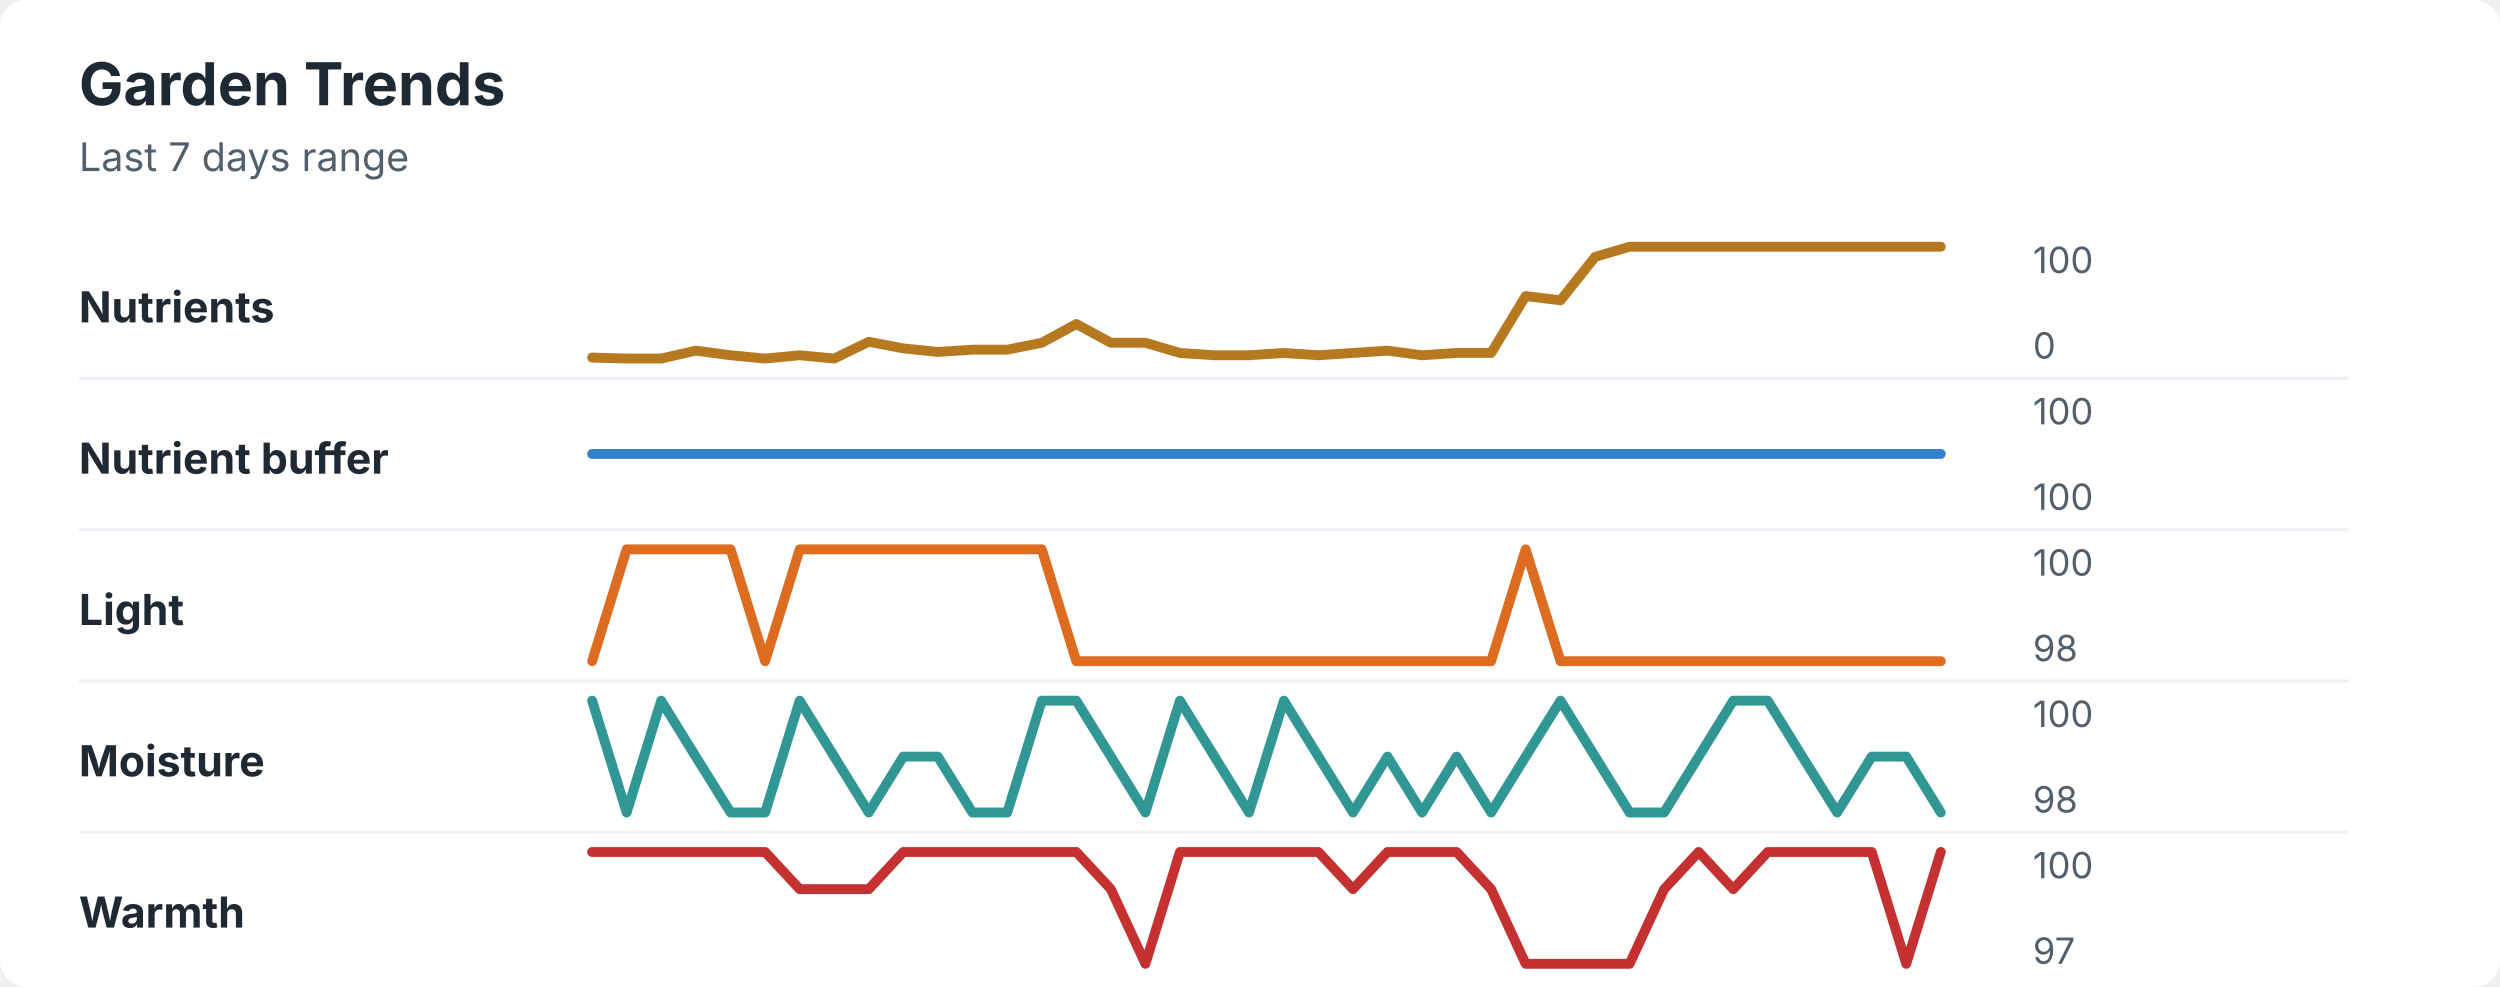
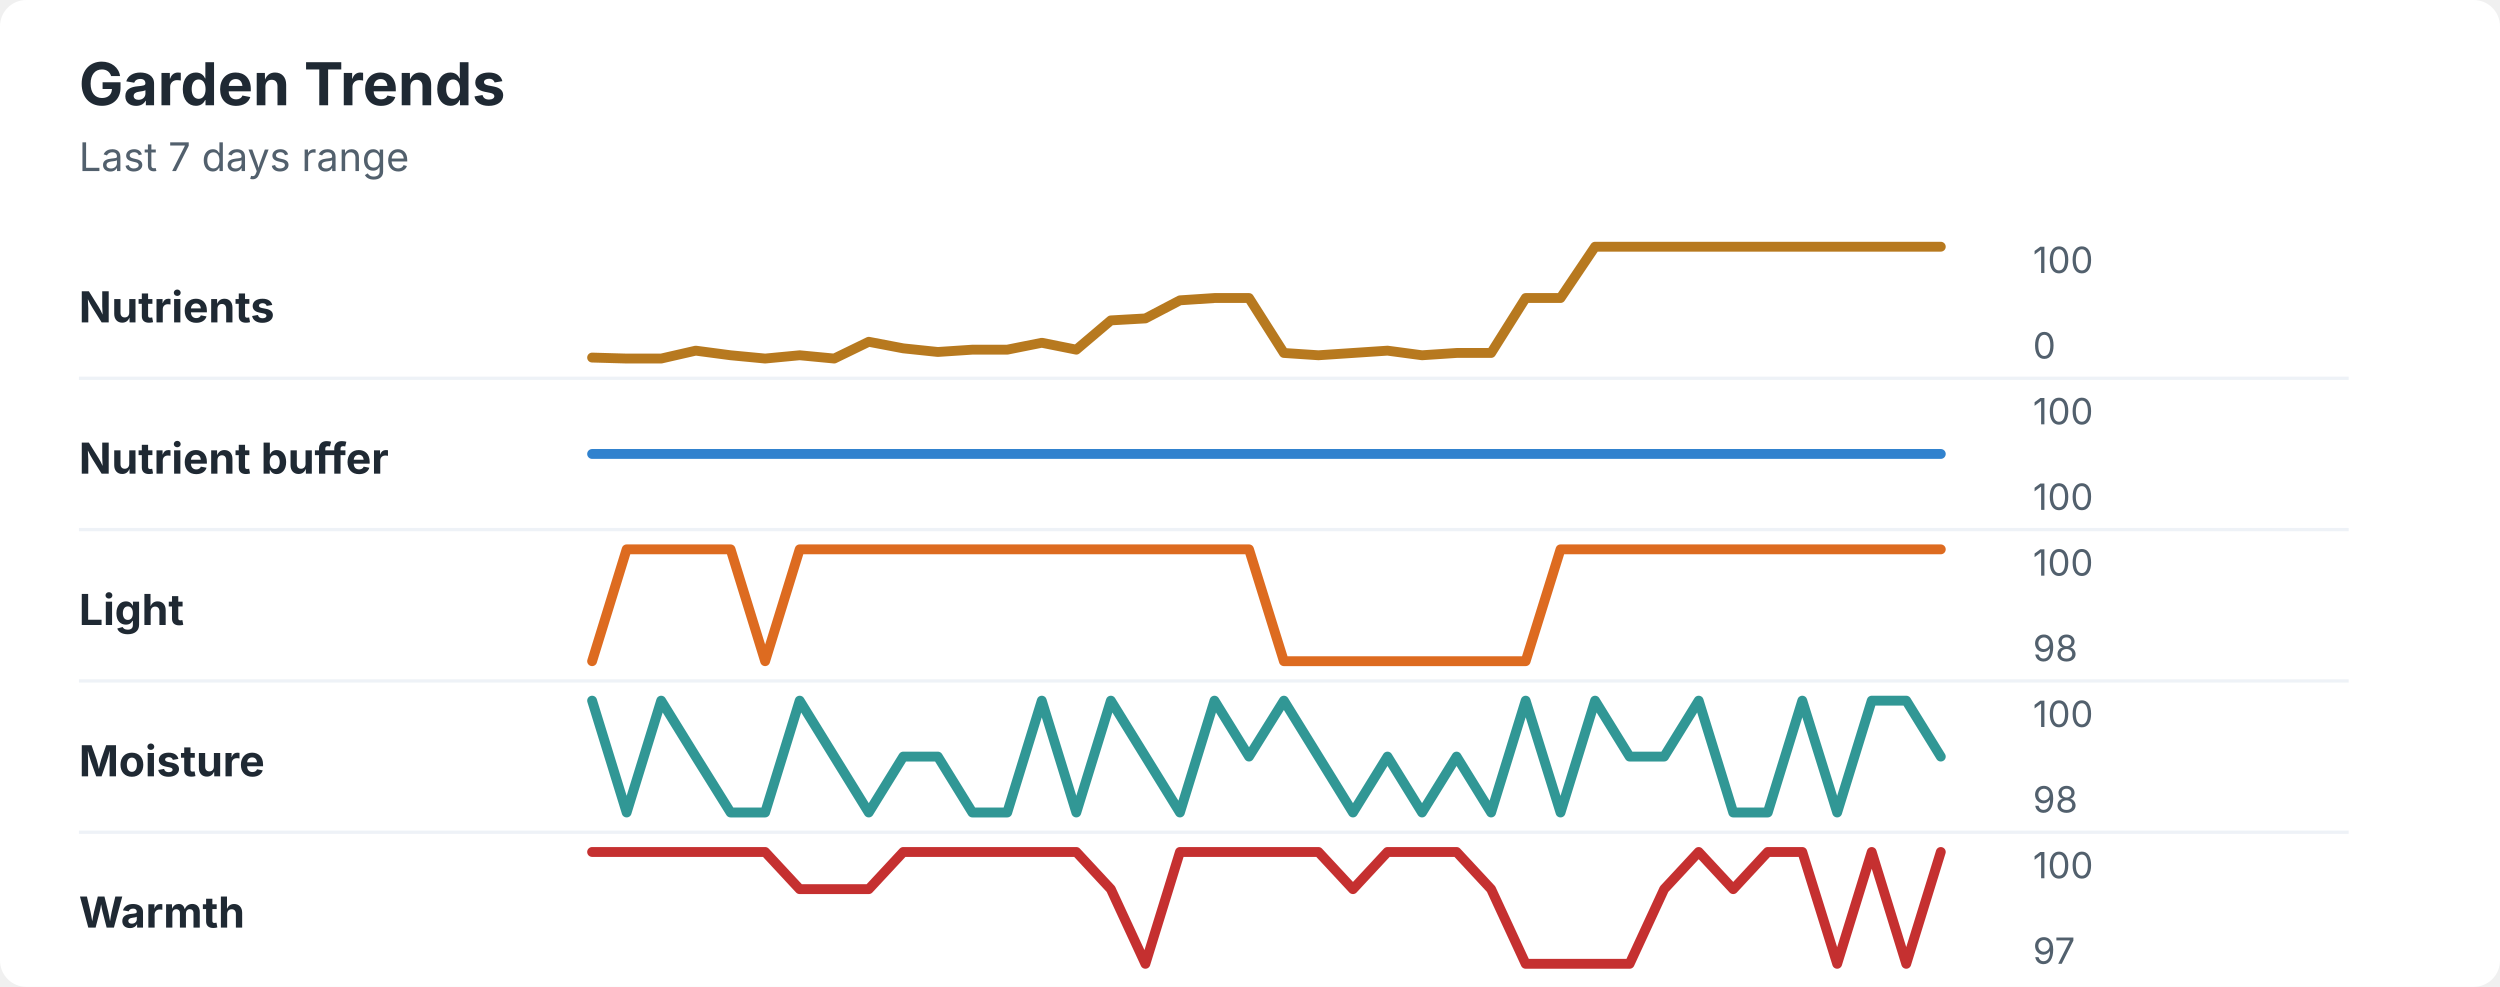
<svg xmlns="http://www.w3.org/2000/svg" width="760" height="300" viewBox="0 0 760 300" role="img" aria-labelledby="title desc">
  <rect width="760" height="300" rx="8" fill="#ffffff" />
  <style>
    text { font-family: -apple-system, BlinkMacSystemFont, "Segoe UI", sans-serif; }
    .title { font-size: 18px; font-weight: 700; fill: #1f2933; }
    .subtitle { font-size: 12px; fill: #52606d; }
    .label { font-size: 13px; font-weight: 650; fill: #1f2933; }
    .axis-value { font-size: 11px; fill: #52606d; }
    .separator { stroke: #eef2f7; stroke-width: 1; }
  </style>
  <text x="24" y="32" class="title">Garden Trends</text>
  <text x="24" y="52" class="subtitle">Last 7 days range</text>
  <text x="24" y="98" class="label">Nutrients</text>
-   <polyline points="180.0,108.7 190.5,109.0 201.0,109.0 211.5,106.6 222.1,108.0 232.6,109.0 243.1,108.0 253.6,109.0 264.1,103.9 274.6,105.9 285.1,107.0 295.6,106.3 306.2,106.3 316.7,104.2 327.2,98.5 337.7,104.2 348.2,104.2 358.7,107.3 369.2,108.0 379.7,108.0 390.3,107.3 400.8,108.0 411.3,107.3 421.8,106.6 432.3,108.0 442.8,107.3 453.3,107.3 463.8,90.0 474.4,91.3 484.9,78.1 495.4,75.0 505.9,75.0 516.4,75.0 526.9,75.0 537.4,75.0 547.9,75.0 558.5,75.0 569.0,75.0 579.5,75.0 590.0,75.0 " fill="none" stroke="#b7791f" stroke-width="3" stroke-linecap="round" stroke-linejoin="round" />
+   <polyline points="180.0,108.7 190.5,109.0 201.0,109.0 211.5,106.6 222.1,108.0 232.6,109.0 243.1,108.0 253.6,109.0 264.1,103.9 274.6,105.9 285.1,107.0 295.6,106.3 306.2,106.3 316.7,104.2 327.2,106.3 337.7,97.4 348.2,96.8 358.7,91.3 369.2,90.6 379.7,90.6 390.3,107.3 400.8,108.0 411.3,107.3 421.8,106.6 432.3,108.0 442.8,107.3 453.3,107.3 463.8,90.6 474.4,90.6 484.9,75.0 495.4,75.0 505.9,75.0 516.4,75.0 526.9,75.0 537.4,75.0 547.9,75.0 558.5,75.0 569.0,75.0 579.5,75.0 590.0,75.0 " fill="none" stroke="#b7791f" stroke-width="3" stroke-linecap="round" stroke-linejoin="round" />
  <text x="618" y="83" class="axis-value">100</text>
  <text x="618" y="109" class="axis-value">0</text>
  <line x1="24" y1="115.0" x2="714" y2="115.0" class="separator" />
  <text x="24" y="144" class="label">Nutrient buffer</text>
  <polyline points="180.0,138.0 190.5,138.0 201.0,138.0 211.5,138.0 222.1,138.0 232.6,138.0 243.1,138.0 253.6,138.0 264.1,138.0 274.6,138.0 285.1,138.0 295.6,138.0 306.2,138.0 316.7,138.0 327.2,138.0 337.7,138.0 348.2,138.0 358.7,138.0 369.2,138.0 379.7,138.0 390.3,138.0 400.8,138.0 411.3,138.0 421.8,138.0 432.3,138.0 442.8,138.0 453.3,138.0 463.8,138.0 474.4,138.0 484.9,138.0 495.4,138.0 505.9,138.0 516.4,138.0 526.9,138.0 537.4,138.0 547.9,138.0 558.5,138.0 569.0,138.0 579.5,138.0 590.0,138.0 " fill="none" stroke="#3182ce" stroke-width="3" stroke-linecap="round" stroke-linejoin="round" />
  <text x="618" y="129" class="axis-value">100</text>
  <text x="618" y="155" class="axis-value">100</text>
  <line x1="24" y1="161.0" x2="714" y2="161.0" class="separator" />
  <text x="24" y="190" class="label">Light</text>
-   <polyline points="180.0,201.0 190.5,167.0 201.0,167.0 211.5,167.0 222.1,167.0 232.6,201.0 243.1,167.0 253.6,167.0 264.1,167.0 274.6,167.0 285.1,167.0 295.6,167.0 306.2,167.0 316.7,167.0 327.2,201.0 337.7,201.0 348.2,201.0 358.7,201.0 369.2,201.0 379.7,201.0 390.3,201.0 400.8,201.0 411.3,201.0 421.8,201.0 432.3,201.0 442.8,201.0 453.3,201.0 463.8,167.0 474.4,201.0 484.9,201.0 495.4,201.0 505.9,201.0 516.4,201.0 526.9,201.0 537.4,201.0 547.9,201.0 558.5,201.0 569.0,201.0 579.5,201.0 590.0,201.0 " fill="none" stroke="#dd6b20" stroke-width="3" stroke-linecap="round" stroke-linejoin="round" />
+   <polyline points="180.0,201.0 190.5,167.0 201.0,167.0 211.5,167.0 222.1,167.0 232.6,201.0 243.1,167.0 253.6,167.0 264.1,167.0 274.6,167.0 285.1,167.0 295.6,167.0 306.2,167.0 316.7,167.0 327.2,167.0 337.7,167.0 348.2,167.0 358.7,167.0 369.2,167.0 379.7,167.0 390.3,201.0 400.8,201.0 411.3,201.0 421.8,201.0 432.3,201.0 442.8,201.0 453.3,201.0 463.8,201.0 474.4,167.0 484.9,167.0 495.4,167.0 505.9,167.0 516.4,167.0 526.9,167.0 537.4,167.0 547.9,167.0 558.5,167.0 569.0,167.0 579.5,167.0 590.0,167.0 " fill="none" stroke="#dd6b20" stroke-width="3" stroke-linecap="round" stroke-linejoin="round" />
  <text x="618" y="175" class="axis-value">100</text>
  <text x="618" y="201" class="axis-value">98</text>
  <line x1="24" y1="207.0" x2="714" y2="207.0" class="separator" />
  <text x="24" y="236" class="label">Moisture</text>
-   <polyline points="180.0,213.0 190.5,247.0 201.0,213.0 211.5,230.0 222.1,247.0 232.6,247.0 243.1,213.0 253.6,230.0 264.1,247.0 274.6,230.0 285.1,230.0 295.6,247.0 306.2,247.0 316.7,213.0 327.2,213.0 337.7,230.0 348.2,247.0 358.7,213.0 369.2,230.0 379.7,247.0 390.3,213.0 400.8,230.0 411.3,247.0 421.8,230.0 432.3,247.0 442.8,230.0 453.3,247.0 463.8,230.0 474.4,213.0 484.9,230.0 495.4,247.0 505.9,247.0 516.4,230.0 526.9,213.0 537.4,213.0 547.9,230.0 558.5,247.0 569.0,230.0 579.5,230.0 590.0,247.0 " fill="none" stroke="#319795" stroke-width="3" stroke-linecap="round" stroke-linejoin="round" />
+   <polyline points="180.0,213.0 190.5,247.0 201.0,213.0 211.5,230.0 222.1,247.0 232.6,247.0 243.1,213.0 253.6,230.0 264.1,247.0 274.6,230.0 285.1,230.0 295.6,247.0 306.2,247.0 316.7,213.0 327.2,247.0 337.7,213.0 348.2,230.0 358.7,247.0 369.2,213.0 379.7,230.0 390.3,213.0 400.8,230.0 411.3,247.0 421.8,230.0 432.3,247.0 442.8,230.0 453.3,247.0 463.8,213.0 474.4,247.0 484.9,213.0 495.4,230.0 505.9,230.0 516.4,213.0 526.9,247.0 537.4,247.0 547.9,213.0 558.5,247.0 569.0,213.0 579.5,213.0 590.0,230.0 " fill="none" stroke="#319795" stroke-width="3" stroke-linecap="round" stroke-linejoin="round" />
  <text x="618" y="221" class="axis-value">100</text>
  <text x="618" y="247" class="axis-value">98</text>
  <line x1="24" y1="253.0" x2="714" y2="253.0" class="separator" />
  <text x="24" y="282" class="label">Warmth</text>
-   <polyline points="180.0,259.0 190.5,259.0 201.0,259.0 211.5,259.0 222.1,259.0 232.6,259.0 243.1,270.3 253.6,270.3 264.1,270.3 274.6,259.0 285.1,259.0 295.6,259.0 306.2,259.0 316.7,259.0 327.2,259.0 337.7,270.3 348.2,293.0 358.7,259.0 369.2,259.0 379.7,259.0 390.3,259.0 400.8,259.0 411.3,270.3 421.8,259.0 432.3,259.0 442.8,259.0 453.3,270.3 463.8,293.0 474.4,293.0 484.9,293.0 495.4,293.0 505.9,270.3 516.4,259.0 526.9,270.3 537.4,259.0 547.9,259.0 558.5,259.0 569.0,259.0 579.5,293.0 590.0,259.0 " fill="none" stroke="#c53030" stroke-width="3" stroke-linecap="round" stroke-linejoin="round" />
+   <polyline points="180.0,259.0 190.5,259.0 201.0,259.0 211.5,259.0 222.1,259.0 232.6,259.0 243.1,270.3 253.6,270.3 264.1,270.3 274.6,259.0 285.1,259.0 295.6,259.0 306.2,259.0 316.7,259.0 327.2,259.0 337.7,270.3 348.2,293.0 358.7,259.0 369.2,259.0 379.7,259.0 390.3,259.0 400.8,259.0 411.3,270.3 421.8,259.0 432.3,259.0 442.8,259.0 453.3,270.3 463.8,293.0 474.4,293.0 484.9,293.0 495.4,293.0 505.9,270.3 516.4,259.0 526.9,270.3 537.4,259.0 547.9,259.0 558.5,293.0 569.0,259.0 579.5,293.0 590.0,259.0 " fill="none" stroke="#c53030" stroke-width="3" stroke-linecap="round" stroke-linejoin="round" />
  <text x="618" y="267" class="axis-value">100</text>
  <text x="618" y="293" class="axis-value">97</text>
</svg>
